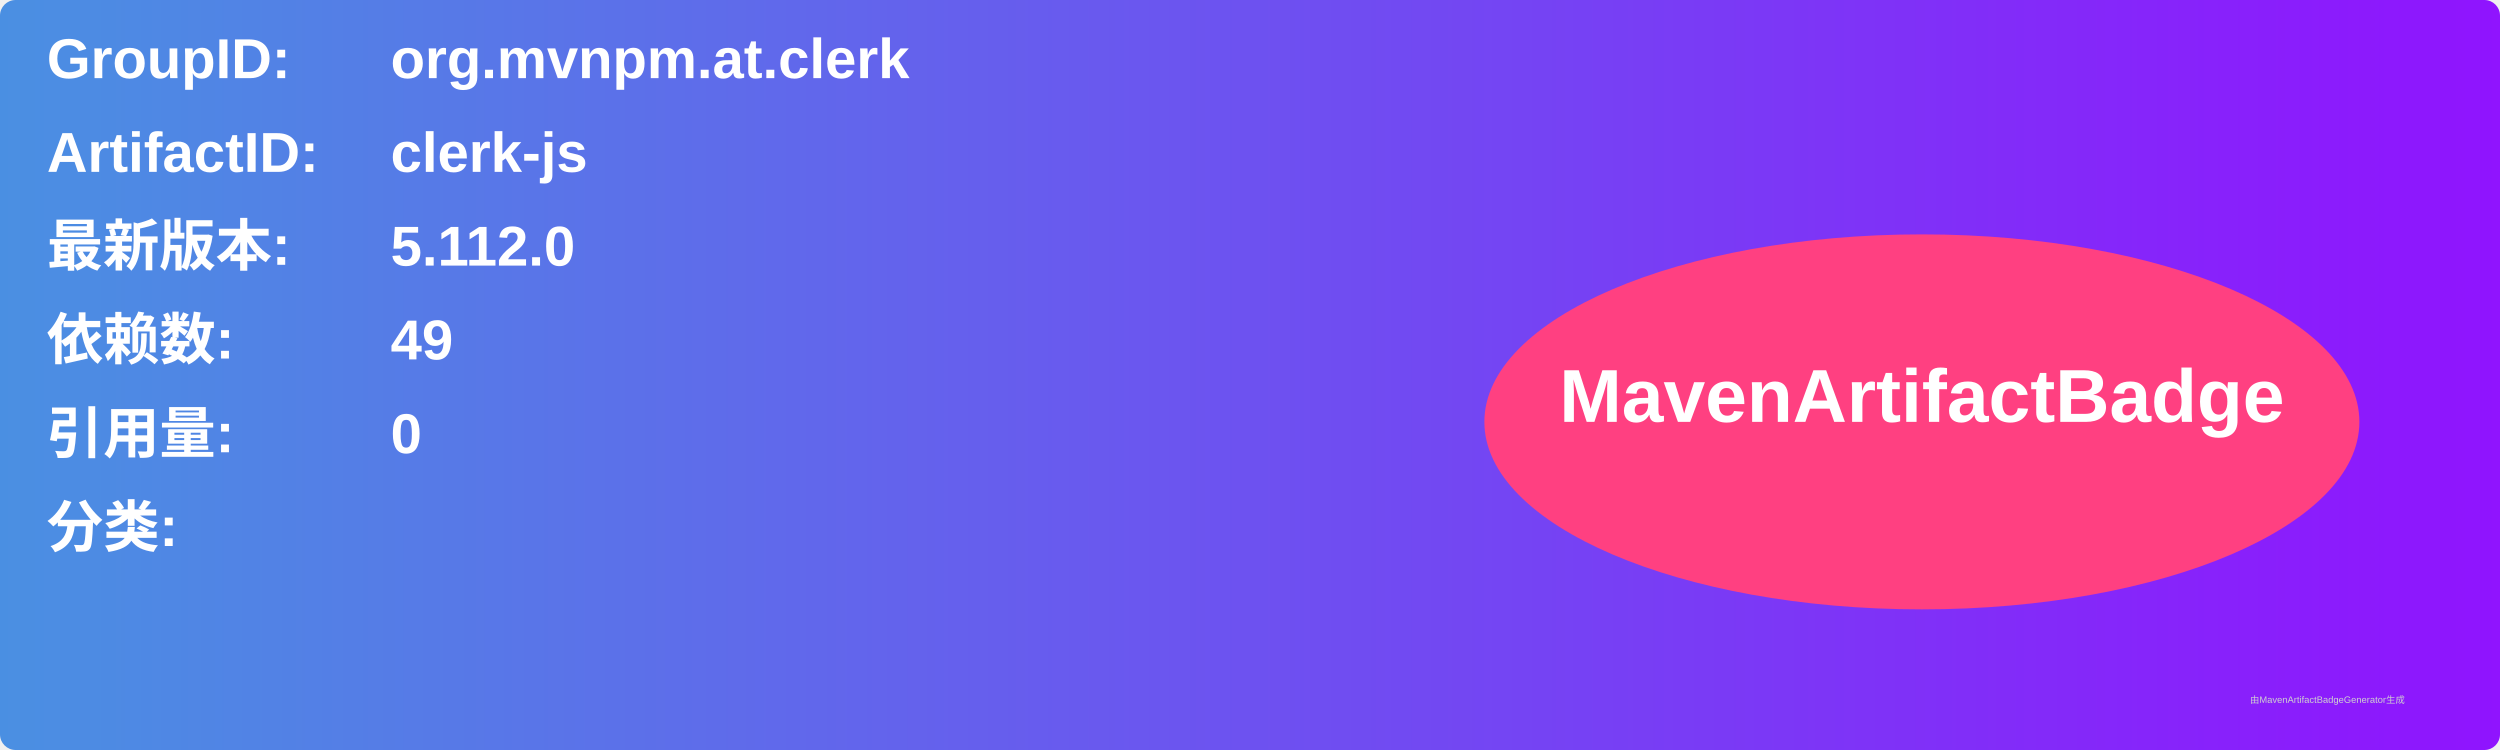
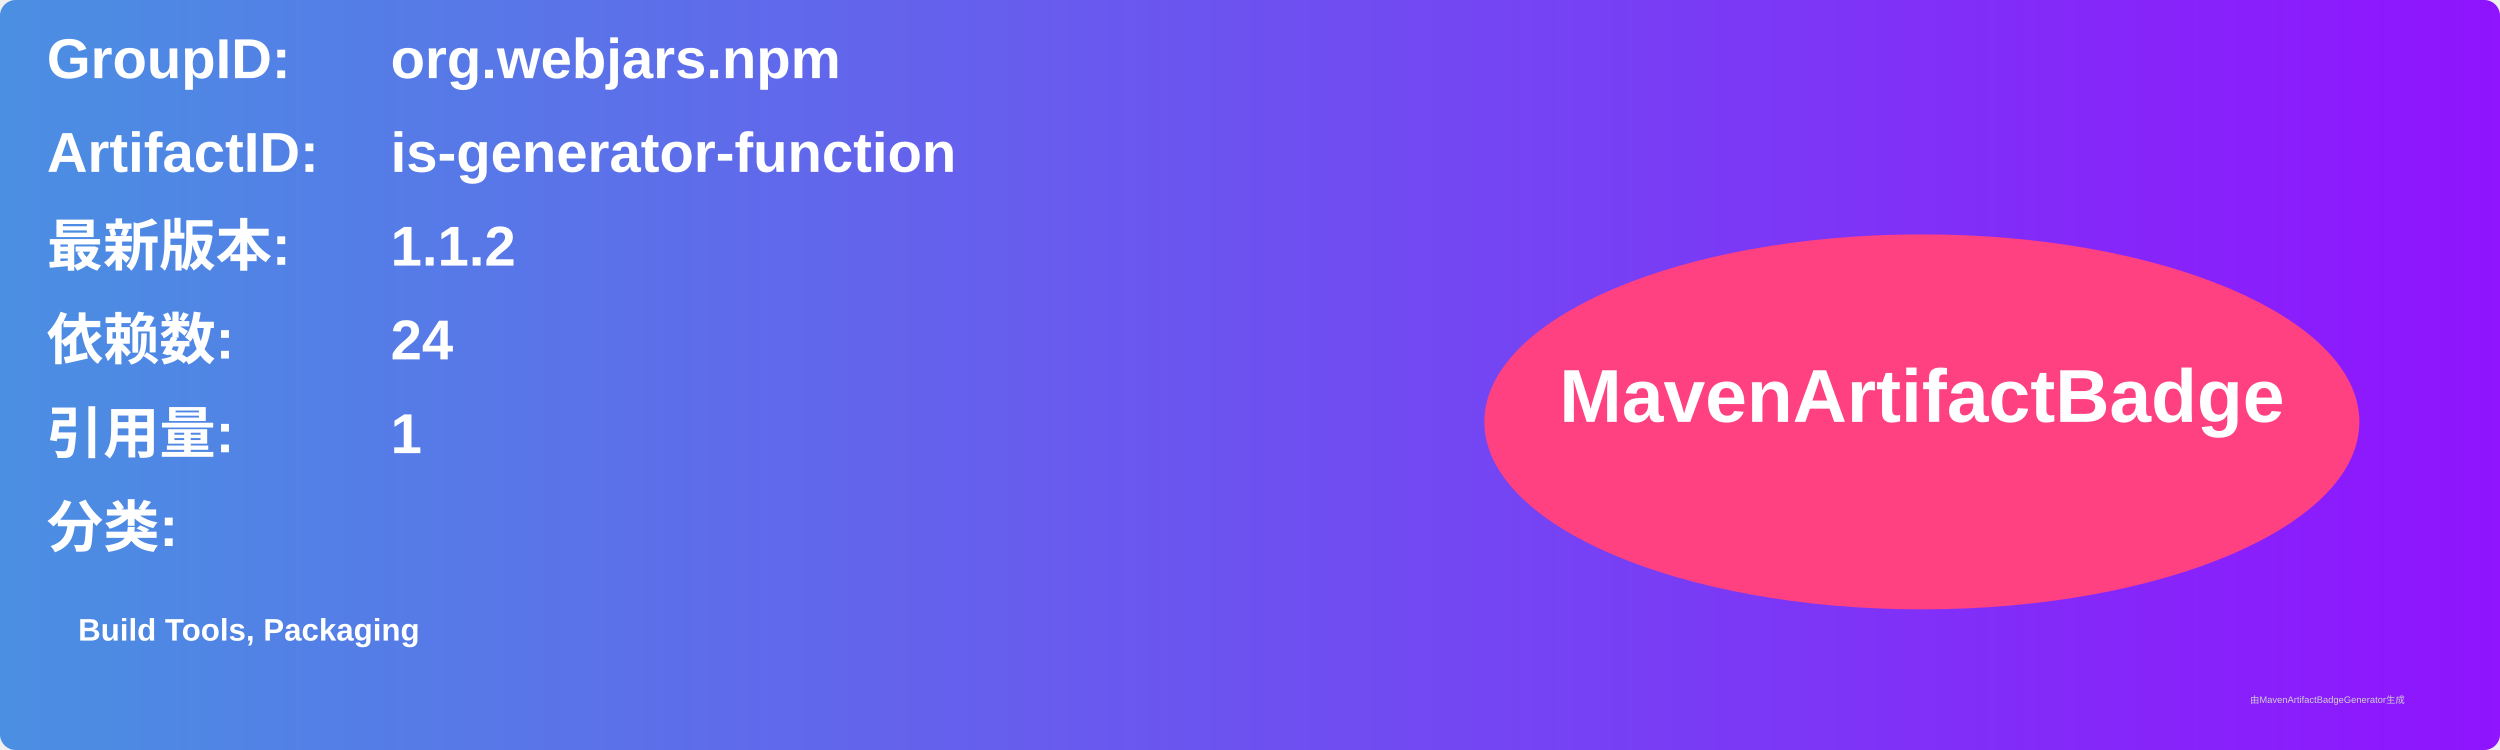
<svg xmlns="http://www.w3.org/2000/svg" width="800" height="240" viewBox="0 0 800 240">
  <linearGradient id="grad" x1="0%" y1="0%" x2="100%" y2="0%">
    <stop offset="0%" stop-color="#4a90e2" />
    <stop offset="100%" stop-color="#9013fe" />
  </linearGradient>
  <rect width="100%" height="100%" rx="5" ry="5" fill="url(#grad)" />
  <g transform="translate(15, 15)">
    <text x="0" y="10" font-family="Arial" font-size="18" fill="white" font-weight="bold" width="260">GroupID:</text>
-     <text x="110" y="10" font-family="Arial" font-size="18" fill="white" font-weight="bold" width="460">org.mvnpm.at.clerk</text>
+     <text x="110" y="10" font-family="Arial" font-size="18" fill="white" font-weight="bold" width="460">org.webjars.npm</text>
    <text x="0" y="40" font-family="Arial" font-size="18" fill="white" font-weight="bold" width="260">ArtifactID:</text>
-     <text x="110" y="40" font-family="Arial" font-size="18" fill="white" font-weight="bold" width="460">clerk-js</text>
+     <text x="110" y="40" font-family="Arial" font-size="18" fill="white" font-weight="bold" width="460">is-generator-function</text>
    <text x="0" y="70" font-family="Arial" font-size="18" fill="white" font-weight="bold">最新版本:</text>
    <text x="110" y="70" font-family="Arial" font-size="18" fill="white" font-weight="bold">
-       <tspan font-weight="bold">5.112.0</tspan>
+       <tspan font-weight="bold">1.1.2</tspan>
    </text>
    <text x="0" y="100" font-family="Arial" font-size="18" fill="white" font-weight="bold">依赖数: </text>
    <text x="110" y="100" font-family="Arial" font-size="18" fill="white">
-       <tspan font-weight="bold">49</tspan>
+       <tspan font-weight="bold">24</tspan>
    </text>
    <text x="0" y="130" font-family="Arial" font-size="18" fill="white" font-weight="bold">引用量: </text>
    <text x="110" y="130" font-family="Arial" font-size="18" fill="white">
-       <tspan font-weight="bold">0</tspan>
+       <tspan font-weight="bold">1</tspan>
    </text>
    <text x="0" y="160" font-family="Arial" font-size="18" fill="white" font-weight="bold">分类:</text>
    <text x="10" y="190" font-family="Arial" font-size="10" fill="white">
-       <tspan font-weight="bold" />
+       <tspan font-weight="bold">Build Tools, Packaging</tspan>
    </text>
    <ellipse cx="600" cy="120" rx="140" ry="60" fill="#ff4081" />
    <text x="600" y="120" text-anchor="middle" font-family="Arial" font-size="24" fill="white" font-weight="bold">MavenArtifactBadge</text>
  </g>
  <text x="720" y="225" font-family="Arial" font-size="3" fill="#d0d0d0">由MavenArtifactBadgeGenerator生成</text>
</svg>
